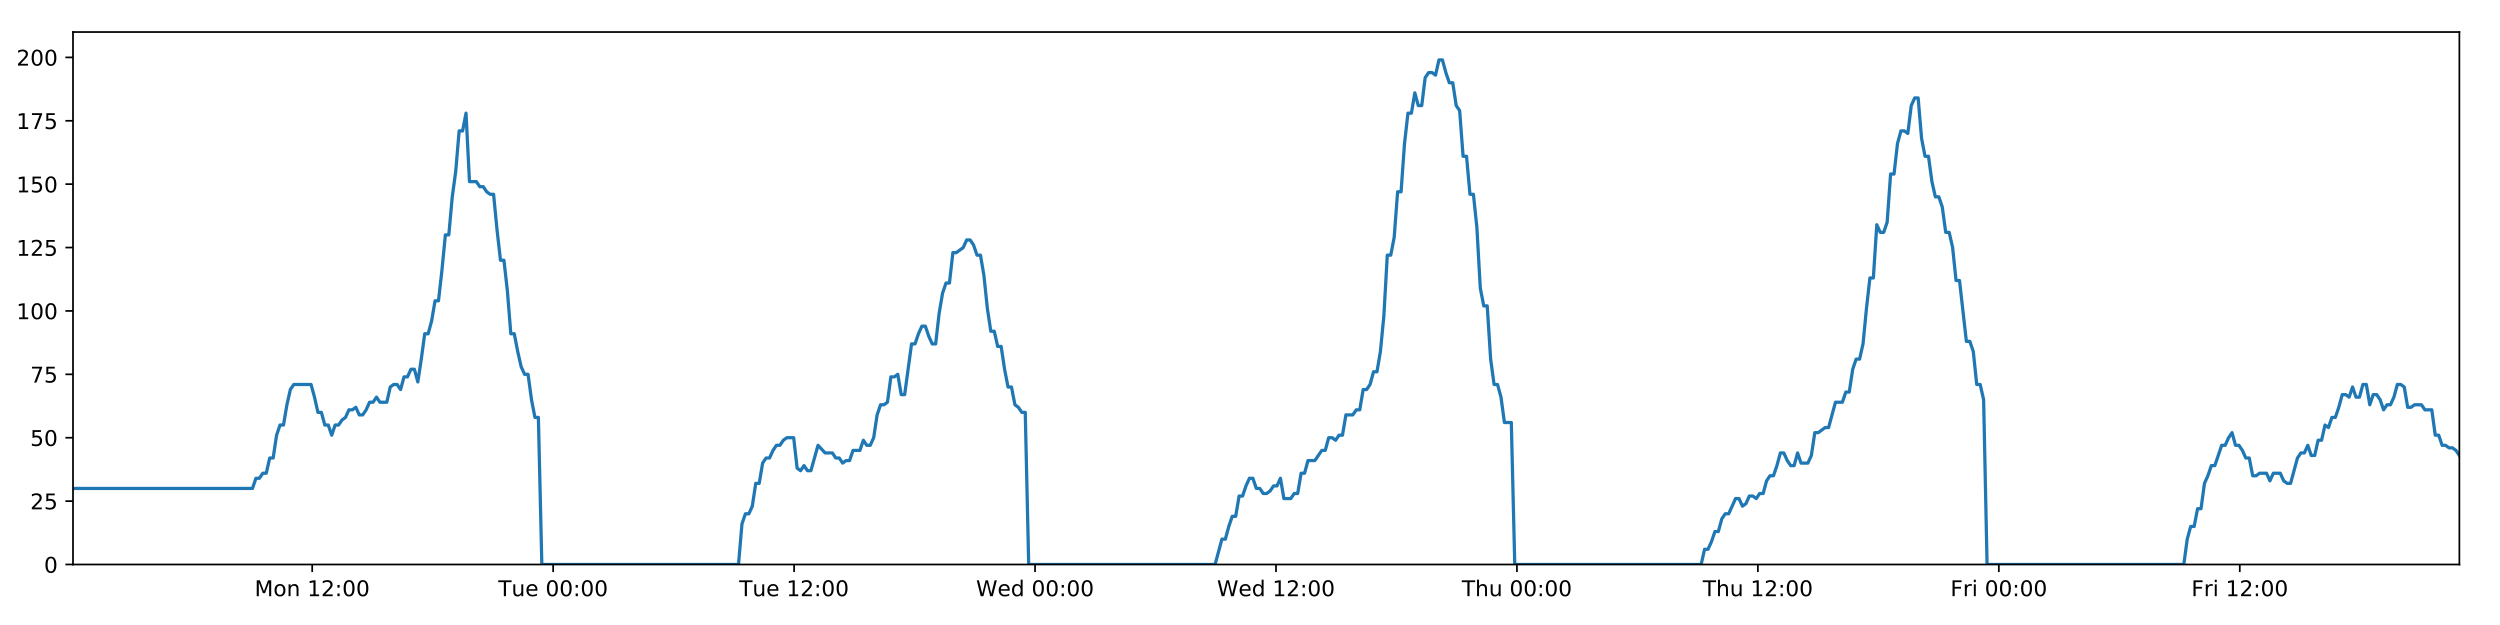
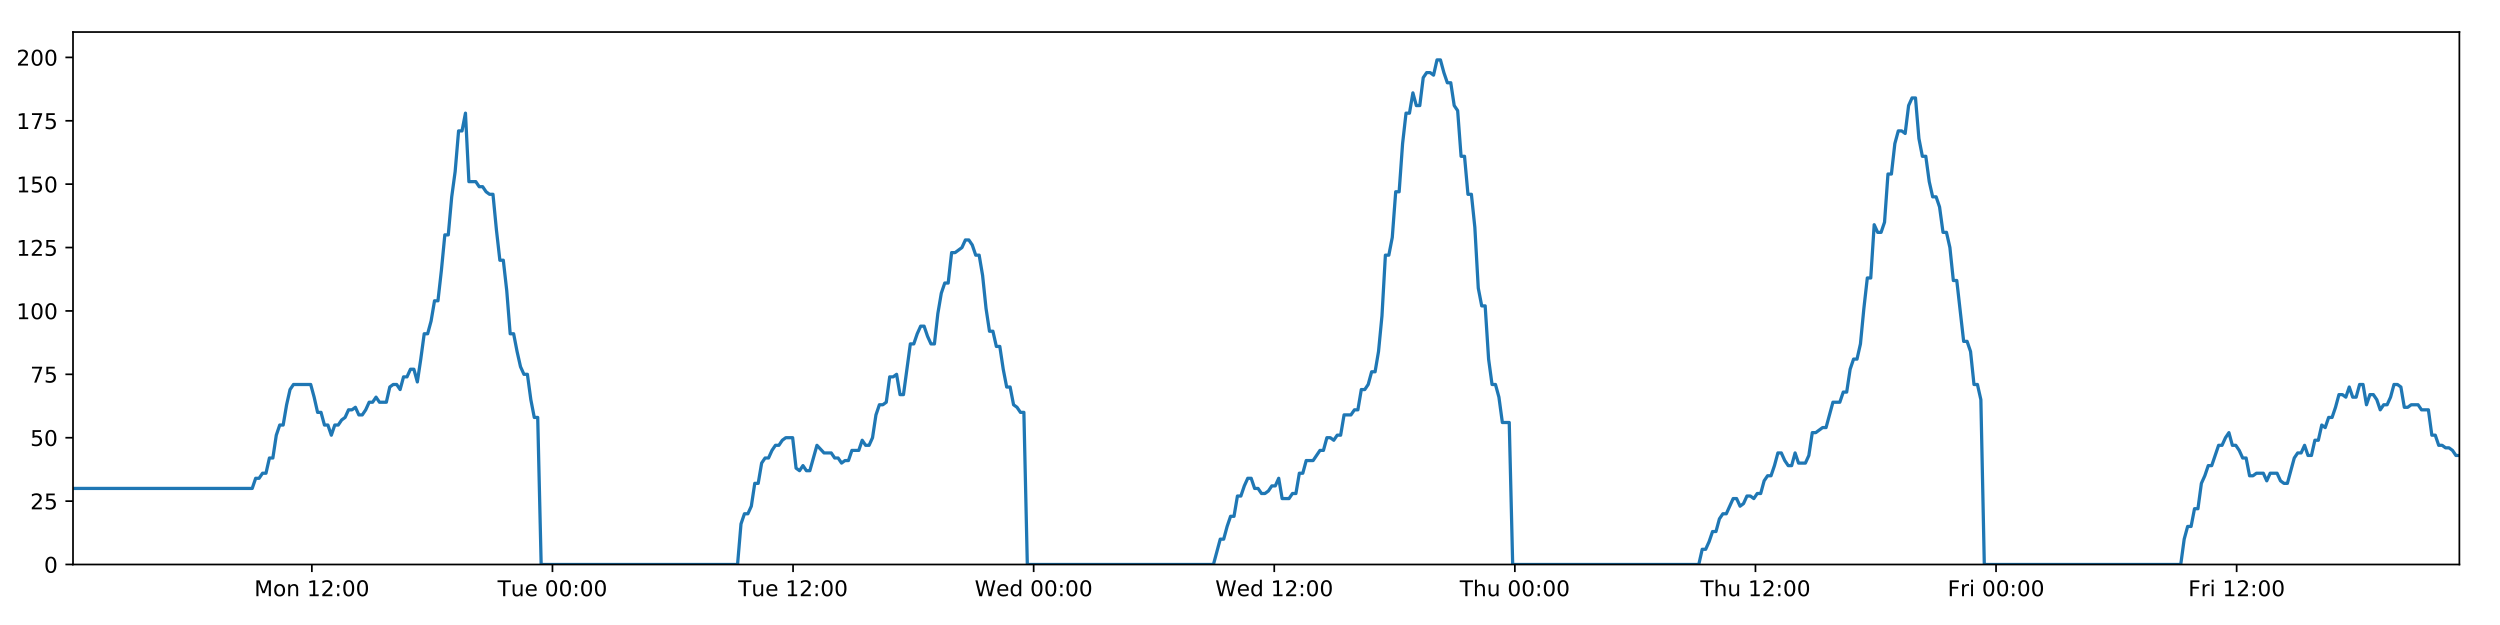
<svg xmlns="http://www.w3.org/2000/svg" xmlns:xlink="http://www.w3.org/1999/xlink" height="288pt" version="1.1" viewBox="0 0 1152 288" width="1152pt">
  <defs>
    <style type="text/css">
*{stroke-linecap:butt;stroke-linejoin:round;}
  </style>
  </defs>
  <g id="figure_1">
    <g id="patch_1">
      <path d="M 0 288  L 1152 288  L 1152 0  L 0 0  z " style="fill:#ffffff;" />
    </g>
    <g id="axes_1">
      <g id="patch_2">
        <path d="M 33.64 260.12  L 1133.28 260.12  L 1133.28 14.76  L 33.64 14.76  z " style="fill:#ffffff;" />
      </g>
      <g id="matplotlib.axis_1">
        <g id="xtick_1">
          <g id="line2d_1">
            <defs>
-               <path d="M 0 0  L 0 3.5  " id="mab3075476d" style="stroke:#000000;stroke-width:0.8;" />
-             </defs>
-             <g>
-               <use style="stroke:#000000;stroke-width:0.8;" x="143.863" xlink:href="#mab3075476d" y="260.12" />
+               <path d="M 0 0  L 0 3.5  " id="mc1b6e42ee2" style="stroke:#000000;stroke-width:0.8;" />
+             </defs>
+             <g>
+               <use style="stroke:#000000;stroke-width:0.8;" x="143.704" xlink:href="#mc1b6e42ee2" y="260.12" />
            </g>
          </g>
          <g id="text_1">
            <defs>
              <path d="M 9.812 72.906  L 24.516 72.906  L 43.109 23.297  L 61.812 72.906  L 76.516 72.906  L 76.516 0  L 66.891 0  L 66.891 64.016  L 48.094 14.016  L 38.188 14.016  L 19.391 64.016  L 19.391 0  L 9.812 0  z " id="DejaVuSans-77" />
              <path d="M 30.609 48.391  Q 23.391 48.391 19.188 42.75  Q 14.984 37.109 14.984 27.297  Q 14.984 17.484 19.156 11.844  Q 23.344 6.203 30.609 6.203  Q 37.797 6.203 41.984 11.859  Q 46.188 17.531 46.188 27.297  Q 46.188 37.016 41.984 42.703  Q 37.797 48.391 30.609 48.391  z M 30.609 56  Q 42.328 56 49.016 48.375  Q 55.719 40.766 55.719 27.297  Q 55.719 13.875 49.016 6.219  Q 42.328 -1.422 30.609 -1.422  Q 18.844 -1.422 12.172 6.219  Q 5.516 13.875 5.516 27.297  Q 5.516 40.766 12.172 48.375  Q 18.844 56 30.609 56  z " id="DejaVuSans-111" />
              <path d="M 54.891 33.016  L 54.891 0  L 45.906 0  L 45.906 32.719  Q 45.906 40.484 42.875 44.328  Q 39.844 48.188 33.797 48.188  Q 26.516 48.188 22.312 43.547  Q 18.109 38.922 18.109 30.906  L 18.109 0  L 9.078 0  L 9.078 54.688  L 18.109 54.688  L 18.109 46.188  Q 21.344 51.125 25.703 53.562  Q 30.078 56 35.797 56  Q 45.219 56 50.047 50.172  Q 54.891 44.344 54.891 33.016  z " id="DejaVuSans-110" />
              <path id="DejaVuSans-32" />
              <path d="M 12.406 8.297  L 28.516 8.297  L 28.516 63.922  L 10.984 60.406  L 10.984 69.391  L 28.422 72.906  L 38.281 72.906  L 38.281 8.297  L 54.391 8.297  L 54.391 0  L 12.406 0  z " id="DejaVuSans-49" />
              <path d="M 19.188 8.297  L 53.609 8.297  L 53.609 0  L 7.328 0  L 7.328 8.297  Q 12.938 14.109 22.625 23.891  Q 32.328 33.688 34.812 36.531  Q 39.547 41.844 41.422 45.531  Q 43.312 49.219 43.312 52.781  Q 43.312 58.594 39.234 62.25  Q 35.156 65.922 28.609 65.922  Q 23.969 65.922 18.812 64.312  Q 13.672 62.703 7.812 59.422  L 7.812 69.391  Q 13.766 71.781 18.938 73  Q 24.125 74.219 28.422 74.219  Q 39.75 74.219 46.484 68.547  Q 53.219 62.891 53.219 53.422  Q 53.219 48.922 51.531 44.891  Q 49.859 40.875 45.406 35.406  Q 44.188 33.984 37.641 27.219  Q 31.109 20.453 19.188 8.297  z " id="DejaVuSans-50" />
              <path d="M 11.719 12.406  L 22.016 12.406  L 22.016 0  L 11.719 0  z M 11.719 51.703  L 22.016 51.703  L 22.016 39.312  L 11.719 39.312  z " id="DejaVuSans-58" />
              <path d="M 31.781 66.406  Q 24.172 66.406 20.328 58.906  Q 16.5 51.422 16.5 36.375  Q 16.5 21.391 20.328 13.891  Q 24.172 6.391 31.781 6.391  Q 39.453 6.391 43.281 13.891  Q 47.125 21.391 47.125 36.375  Q 47.125 51.422 43.281 58.906  Q 39.453 66.406 31.781 66.406  z M 31.781 74.219  Q 44.047 74.219 50.516 64.516  Q 56.984 54.828 56.984 36.375  Q 56.984 17.969 50.516 8.266  Q 44.047 -1.422 31.781 -1.422  Q 19.531 -1.422 13.062 8.266  Q 6.594 17.969 6.594 36.375  Q 6.594 54.828 13.062 64.516  Q 19.531 74.219 31.781 74.219  z " id="DejaVuSans-48" />
            </defs>
-             <g transform="translate(117.3226 274.7184)scale(0.1 -0.1)">
+             <g transform="translate(117.1634 274.7184)scale(0.1 -0.1)">
              <use xlink:href="#DejaVuSans-77" />
              <use x="86.279" xlink:href="#DejaVuSans-111" />
              <use x="147.461" xlink:href="#DejaVuSans-110" />
              <use x="210.84" xlink:href="#DejaVuSans-32" />
              <use x="242.627" xlink:href="#DejaVuSans-49" />
              <use x="306.25" xlink:href="#DejaVuSans-50" />
              <use x="369.873" xlink:href="#DejaVuSans-58" />
              <use x="403.564" xlink:href="#DejaVuSans-48" />
              <use x="467.188" xlink:href="#DejaVuSans-48" />
            </g>
          </g>
        </g>
        <g id="xtick_2">
          <g id="line2d_2">
            <g>
-               <use style="stroke:#000000;stroke-width:0.8;" x="254.892" xlink:href="#mab3075476d" y="260.12" />
+               <use style="stroke:#000000;stroke-width:0.8;" x="254.572" xlink:href="#mc1b6e42ee2" y="260.12" />
            </g>
          </g>
          <g id="text_2">
            <defs>
              <path d="M -0.297 72.906  L 61.375 72.906  L 61.375 64.594  L 35.5 64.594  L 35.5 0  L 25.594 0  L 25.594 64.594  L -0.297 64.594  z " id="DejaVuSans-84" />
              <path d="M 8.5 21.578  L 8.5 54.688  L 17.484 54.688  L 17.484 21.922  Q 17.484 14.156 20.5 10.266  Q 23.531 6.391 29.594 6.391  Q 36.859 6.391 41.078 11.031  Q 45.312 15.672 45.312 23.688  L 45.312 54.688  L 54.297 54.688  L 54.297 0  L 45.312 0  L 45.312 8.406  Q 42.047 3.422 37.719 1  Q 33.406 -1.422 27.688 -1.422  Q 18.266 -1.422 13.375 4.438  Q 8.5 10.297 8.5 21.578  z M 31.109 56  z " id="DejaVuSans-117" />
              <path d="M 56.203 29.594  L 56.203 25.203  L 14.891 25.203  Q 15.484 15.922 20.484 11.062  Q 25.484 6.203 34.422 6.203  Q 39.594 6.203 44.453 7.469  Q 49.312 8.734 54.109 11.281  L 54.109 2.781  Q 49.266 0.734 44.188 -0.344  Q 39.109 -1.422 33.891 -1.422  Q 20.797 -1.422 13.156 6.188  Q 5.516 13.812 5.516 26.812  Q 5.516 40.234 12.766 48.109  Q 20.016 56 32.328 56  Q 43.359 56 49.781 48.891  Q 56.203 41.797 56.203 29.594  z M 47.219 32.234  Q 47.125 39.594 43.094 43.984  Q 39.062 48.391 32.422 48.391  Q 24.906 48.391 20.391 44.141  Q 15.875 39.891 15.188 32.172  z " id="DejaVuSans-101" />
            </defs>
-             <g transform="translate(229.6057 274.7184)scale(0.1 -0.1)">
+             <g transform="translate(229.2863 274.7184)scale(0.1 -0.1)">
              <use xlink:href="#DejaVuSans-84" />
              <use x="60.85" xlink:href="#DejaVuSans-117" />
              <use x="124.229" xlink:href="#DejaVuSans-101" />
              <use x="185.752" xlink:href="#DejaVuSans-32" />
              <use x="217.539" xlink:href="#DejaVuSans-48" />
              <use x="281.162" xlink:href="#DejaVuSans-48" />
              <use x="344.785" xlink:href="#DejaVuSans-58" />
              <use x="378.477" xlink:href="#DejaVuSans-48" />
              <use x="442.1" xlink:href="#DejaVuSans-48" />
            </g>
          </g>
        </g>
        <g id="xtick_3">
          <g id="line2d_3">
            <g>
-               <use style="stroke:#000000;stroke-width:0.8;" x="365.92" xlink:href="#mab3075476d" y="260.12" />
+               <use style="stroke:#000000;stroke-width:0.8;" x="365.44" xlink:href="#mc1b6e42ee2" y="260.12" />
            </g>
          </g>
          <g id="text_3">
-             <g transform="translate(340.6341 274.7184)scale(0.1 -0.1)">
+             <g transform="translate(340.1544 274.7184)scale(0.1 -0.1)">
              <use xlink:href="#DejaVuSans-84" />
              <use x="60.85" xlink:href="#DejaVuSans-117" />
              <use x="124.229" xlink:href="#DejaVuSans-101" />
              <use x="185.752" xlink:href="#DejaVuSans-32" />
              <use x="217.539" xlink:href="#DejaVuSans-49" />
              <use x="281.162" xlink:href="#DejaVuSans-50" />
              <use x="344.785" xlink:href="#DejaVuSans-58" />
              <use x="378.477" xlink:href="#DejaVuSans-48" />
              <use x="442.1" xlink:href="#DejaVuSans-48" />
            </g>
          </g>
        </g>
        <g id="xtick_4">
          <g id="line2d_4">
            <g>
-               <use style="stroke:#000000;stroke-width:0.8;" x="476.948" xlink:href="#mab3075476d" y="260.12" />
+               <use style="stroke:#000000;stroke-width:0.8;" x="476.309" xlink:href="#mc1b6e42ee2" y="260.12" />
            </g>
          </g>
          <g id="text_4">
            <defs>
              <path d="M 3.328 72.906  L 13.281 72.906  L 28.609 11.281  L 43.891 72.906  L 54.984 72.906  L 70.312 11.281  L 85.594 72.906  L 95.609 72.906  L 77.297 0  L 64.891 0  L 49.516 63.281  L 33.984 0  L 21.578 0  z " id="DejaVuSans-87" />
              <path d="M 45.406 46.391  L 45.406 75.984  L 54.391 75.984  L 54.391 0  L 45.406 0  L 45.406 8.203  Q 42.578 3.328 38.25 0.953  Q 33.938 -1.422 27.875 -1.422  Q 17.969 -1.422 11.734 6.484  Q 5.516 14.406 5.516 27.297  Q 5.516 40.188 11.734 48.094  Q 17.969 56 27.875 56  Q 33.938 56 38.25 53.625  Q 42.578 51.266 45.406 46.391  z M 14.797 27.297  Q 14.797 17.391 18.875 11.75  Q 22.953 6.109 30.078 6.109  Q 37.203 6.109 41.297 11.75  Q 45.406 17.391 45.406 27.297  Q 45.406 37.203 41.297 42.844  Q 37.203 48.484 30.078 48.484  Q 22.953 48.484 18.875 42.844  Q 14.797 37.203 14.797 27.297  z " id="DejaVuSans-100" />
            </defs>
-             <g transform="translate(449.7594 274.7184)scale(0.1 -0.1)">
+             <g transform="translate(449.1194 274.7184)scale(0.1 -0.1)">
              <use xlink:href="#DejaVuSans-87" />
              <use x="98.799" xlink:href="#DejaVuSans-101" />
              <use x="160.322" xlink:href="#DejaVuSans-100" />
              <use x="223.799" xlink:href="#DejaVuSans-32" />
              <use x="255.586" xlink:href="#DejaVuSans-48" />
              <use x="319.209" xlink:href="#DejaVuSans-48" />
              <use x="382.832" xlink:href="#DejaVuSans-58" />
              <use x="416.523" xlink:href="#DejaVuSans-48" />
              <use x="480.146" xlink:href="#DejaVuSans-48" />
            </g>
          </g>
        </g>
        <g id="xtick_5">
          <g id="line2d_5">
            <g>
-               <use style="stroke:#000000;stroke-width:0.8;" x="587.977" xlink:href="#mab3075476d" y="260.12" />
+               <use style="stroke:#000000;stroke-width:0.8;" x="587.177" xlink:href="#mc1b6e42ee2" y="260.12" />
            </g>
          </g>
          <g id="text_5">
-             <g transform="translate(560.7878 274.7184)scale(0.1 -0.1)">
+             <g transform="translate(559.9876 274.7184)scale(0.1 -0.1)">
              <use xlink:href="#DejaVuSans-87" />
              <use x="98.799" xlink:href="#DejaVuSans-101" />
              <use x="160.322" xlink:href="#DejaVuSans-100" />
              <use x="223.799" xlink:href="#DejaVuSans-32" />
              <use x="255.586" xlink:href="#DejaVuSans-49" />
              <use x="319.209" xlink:href="#DejaVuSans-50" />
              <use x="382.832" xlink:href="#DejaVuSans-58" />
              <use x="416.523" xlink:href="#DejaVuSans-48" />
              <use x="480.146" xlink:href="#DejaVuSans-48" />
            </g>
          </g>
        </g>
        <g id="xtick_6">
          <g id="line2d_6">
            <g>
-               <use style="stroke:#000000;stroke-width:0.8;" x="699.005" xlink:href="#mab3075476d" y="260.12" />
+               <use style="stroke:#000000;stroke-width:0.8;" x="698.045" xlink:href="#mc1b6e42ee2" y="260.12" />
            </g>
          </g>
          <g id="text_6">
            <defs>
              <path d="M 54.891 33.016  L 54.891 0  L 45.906 0  L 45.906 32.719  Q 45.906 40.484 42.875 44.328  Q 39.844 48.188 33.797 48.188  Q 26.516 48.188 22.312 43.547  Q 18.109 38.922 18.109 30.906  L 18.109 0  L 9.078 0  L 9.078 75.984  L 18.109 75.984  L 18.109 46.188  Q 21.344 51.125 25.703 53.562  Q 30.078 56 35.797 56  Q 45.219 56 50.047 50.172  Q 54.891 44.344 54.891 33.016  z " id="DejaVuSans-104" />
            </defs>
-             <g transform="translate(673.6155 274.7184)scale(0.1 -0.1)">
+             <g transform="translate(672.655 274.7184)scale(0.1 -0.1)">
              <use xlink:href="#DejaVuSans-84" />
              <use x="61.084" xlink:href="#DejaVuSans-104" />
              <use x="124.463" xlink:href="#DejaVuSans-117" />
              <use x="187.842" xlink:href="#DejaVuSans-32" />
              <use x="219.629" xlink:href="#DejaVuSans-48" />
              <use x="283.252" xlink:href="#DejaVuSans-48" />
              <use x="346.875" xlink:href="#DejaVuSans-58" />
              <use x="380.566" xlink:href="#DejaVuSans-48" />
              <use x="444.189" xlink:href="#DejaVuSans-48" />
            </g>
          </g>
        </g>
        <g id="xtick_7">
          <g id="line2d_7">
            <g>
-               <use style="stroke:#000000;stroke-width:0.8;" x="810.034" xlink:href="#mab3075476d" y="260.12" />
+               <use style="stroke:#000000;stroke-width:0.8;" x="808.913" xlink:href="#mc1b6e42ee2" y="260.12" />
            </g>
          </g>
          <g id="text_7">
-             <g transform="translate(784.6439 274.7184)scale(0.1 -0.1)">
+             <g transform="translate(783.5231 274.7184)scale(0.1 -0.1)">
              <use xlink:href="#DejaVuSans-84" />
              <use x="61.084" xlink:href="#DejaVuSans-104" />
              <use x="124.463" xlink:href="#DejaVuSans-117" />
              <use x="187.842" xlink:href="#DejaVuSans-32" />
              <use x="219.629" xlink:href="#DejaVuSans-49" />
              <use x="283.252" xlink:href="#DejaVuSans-50" />
              <use x="346.875" xlink:href="#DejaVuSans-58" />
              <use x="380.566" xlink:href="#DejaVuSans-48" />
              <use x="444.189" xlink:href="#DejaVuSans-48" />
            </g>
          </g>
        </g>
        <g id="xtick_8">
          <g id="line2d_8">
            <g>
-               <use style="stroke:#000000;stroke-width:0.8;" x="921.062" xlink:href="#mab3075476d" y="260.12" />
+               <use style="stroke:#000000;stroke-width:0.8;" x="919.781" xlink:href="#mc1b6e42ee2" y="260.12" />
            </g>
          </g>
          <g id="text_8">
            <defs>
              <path d="M 9.812 72.906  L 51.703 72.906  L 51.703 64.594  L 19.672 64.594  L 19.672 43.109  L 48.578 43.109  L 48.578 34.812  L 19.672 34.812  L 19.672 0  L 9.812 0  z " id="DejaVuSans-70" />
              <path d="M 41.109 46.297  Q 39.594 47.172 37.812 47.578  Q 36.031 48 33.891 48  Q 26.266 48 22.188 43.047  Q 18.109 38.094 18.109 28.812  L 18.109 0  L 9.078 0  L 9.078 54.688  L 18.109 54.688  L 18.109 46.188  Q 20.953 51.172 25.484 53.578  Q 30.031 56 36.531 56  Q 37.453 56 38.578 55.875  Q 39.703 55.766 41.062 55.516  z " id="DejaVuSans-114" />
              <path d="M 9.422 54.688  L 18.406 54.688  L 18.406 0  L 9.422 0  z M 9.422 75.984  L 18.406 75.984  L 18.406 64.594  L 9.422 64.594  z " id="DejaVuSans-105" />
            </defs>
-             <g transform="translate(898.7489 274.7184)scale(0.1 -0.1)">
+             <g transform="translate(897.4678 274.7184)scale(0.1 -0.1)">
              <use xlink:href="#DejaVuSans-70" />
              <use x="57.41" xlink:href="#DejaVuSans-114" />
              <use x="98.523" xlink:href="#DejaVuSans-105" />
              <use x="126.307" xlink:href="#DejaVuSans-32" />
              <use x="158.094" xlink:href="#DejaVuSans-48" />
              <use x="221.717" xlink:href="#DejaVuSans-48" />
              <use x="285.34" xlink:href="#DejaVuSans-58" />
              <use x="319.031" xlink:href="#DejaVuSans-48" />
              <use x="382.654" xlink:href="#DejaVuSans-48" />
            </g>
          </g>
        </g>
        <g id="xtick_9">
          <g id="line2d_9">
            <g>
-               <use style="stroke:#000000;stroke-width:0.8;" x="1032.091" xlink:href="#mab3075476d" y="260.12" />
+               <use style="stroke:#000000;stroke-width:0.8;" x="1030.649" xlink:href="#mc1b6e42ee2" y="260.12" />
            </g>
          </g>
          <g id="text_9">
-             <g transform="translate(1009.777 274.7184)scale(0.1 -0.1)">
+             <g transform="translate(1008.336 274.7184)scale(0.1 -0.1)">
              <use xlink:href="#DejaVuSans-70" />
              <use x="57.41" xlink:href="#DejaVuSans-114" />
              <use x="98.523" xlink:href="#DejaVuSans-105" />
              <use x="126.307" xlink:href="#DejaVuSans-32" />
              <use x="158.094" xlink:href="#DejaVuSans-49" />
              <use x="221.717" xlink:href="#DejaVuSans-50" />
              <use x="285.34" xlink:href="#DejaVuSans-58" />
              <use x="319.031" xlink:href="#DejaVuSans-48" />
              <use x="382.654" xlink:href="#DejaVuSans-48" />
            </g>
          </g>
        </g>
      </g>
      <g id="matplotlib.axis_2">
        <g id="ytick_1">
          <g id="line2d_10">
            <defs>
-               <path d="M 0 0  L -3.5 0  " id="m7614f8592f" style="stroke:#000000;stroke-width:0.8;" />
-             </defs>
-             <g>
-               <use style="stroke:#000000;stroke-width:0.8;" x="33.64" xlink:href="#m7614f8592f" y="260.12" />
+               <path d="M 0 0  L -3.5 0  " id="m120260fc10" style="stroke:#000000;stroke-width:0.8;" />
+             </defs>
+             <g>
+               <use style="stroke:#000000;stroke-width:0.8;" x="33.64" xlink:href="#m120260fc10" y="260.12" />
            </g>
          </g>
          <g id="text_10">
            <g transform="translate(20.2775 263.9192)scale(0.1 -0.1)">
              <use xlink:href="#DejaVuSans-48" />
            </g>
          </g>
        </g>
        <g id="ytick_2">
          <g id="line2d_11">
            <g>
-               <use style="stroke:#000000;stroke-width:0.8;" x="33.64" xlink:href="#m7614f8592f" y="230.91" />
+               <use style="stroke:#000000;stroke-width:0.8;" x="33.64" xlink:href="#m120260fc10" y="230.91" />
            </g>
          </g>
          <g id="text_11">
            <defs>
              <path d="M 10.797 72.906  L 49.516 72.906  L 49.516 64.594  L 19.828 64.594  L 19.828 46.734  Q 21.969 47.469 24.109 47.828  Q 26.266 48.188 28.422 48.188  Q 40.625 48.188 47.75 41.5  Q 54.891 34.812 54.891 23.391  Q 54.891 11.625 47.562 5.094  Q 40.234 -1.422 26.906 -1.422  Q 22.312 -1.422 17.547 -0.641  Q 12.797 0.141 7.719 1.703  L 7.719 11.625  Q 12.109 9.234 16.797 8.062  Q 21.484 6.891 26.703 6.891  Q 35.156 6.891 40.078 11.328  Q 45.016 15.766 45.016 23.391  Q 45.016 31 40.078 35.438  Q 35.156 39.891 26.703 39.891  Q 22.75 39.891 18.812 39.016  Q 14.891 38.141 10.797 36.281  z " id="DejaVuSans-53" />
            </defs>
            <g transform="translate(13.915 234.7097)scale(0.1 -0.1)">
              <use xlink:href="#DejaVuSans-50" />
              <use x="63.623" xlink:href="#DejaVuSans-53" />
            </g>
          </g>
        </g>
        <g id="ytick_3">
          <g id="line2d_12">
            <g>
-               <use style="stroke:#000000;stroke-width:0.8;" x="33.64" xlink:href="#m7614f8592f" y="201.701" />
+               <use style="stroke:#000000;stroke-width:0.8;" x="33.64" xlink:href="#m120260fc10" y="201.701" />
            </g>
          </g>
          <g id="text_12">
            <g transform="translate(13.915 205.5002)scale(0.1 -0.1)">
              <use xlink:href="#DejaVuSans-53" />
              <use x="63.623" xlink:href="#DejaVuSans-48" />
            </g>
          </g>
        </g>
        <g id="ytick_4">
          <g id="line2d_13">
            <g>
-               <use style="stroke:#000000;stroke-width:0.8;" x="33.64" xlink:href="#m7614f8592f" y="172.491" />
+               <use style="stroke:#000000;stroke-width:0.8;" x="33.64" xlink:href="#m120260fc10" y="172.491" />
            </g>
          </g>
          <g id="text_13">
            <defs>
              <path d="M 8.203 72.906  L 55.078 72.906  L 55.078 68.703  L 28.609 0  L 18.312 0  L 43.219 64.594  L 8.203 64.594  z " id="DejaVuSans-55" />
            </defs>
            <g transform="translate(13.915 176.2906)scale(0.1 -0.1)">
              <use xlink:href="#DejaVuSans-55" />
              <use x="63.623" xlink:href="#DejaVuSans-53" />
            </g>
          </g>
        </g>
        <g id="ytick_5">
          <g id="line2d_14">
            <g>
-               <use style="stroke:#000000;stroke-width:0.8;" x="33.64" xlink:href="#m7614f8592f" y="143.282" />
+               <use style="stroke:#000000;stroke-width:0.8;" x="33.64" xlink:href="#m120260fc10" y="143.282" />
            </g>
          </g>
          <g id="text_14">
            <g transform="translate(7.5525 147.0811)scale(0.1 -0.1)">
              <use xlink:href="#DejaVuSans-49" />
              <use x="63.623" xlink:href="#DejaVuSans-48" />
              <use x="127.246" xlink:href="#DejaVuSans-48" />
            </g>
          </g>
        </g>
        <g id="ytick_6">
          <g id="line2d_15">
            <g>
-               <use style="stroke:#000000;stroke-width:0.8;" x="33.64" xlink:href="#m7614f8592f" y="114.072" />
+               <use style="stroke:#000000;stroke-width:0.8;" x="33.64" xlink:href="#m120260fc10" y="114.072" />
            </g>
          </g>
          <g id="text_15">
            <g transform="translate(7.5525 117.8716)scale(0.1 -0.1)">
              <use xlink:href="#DejaVuSans-49" />
              <use x="63.623" xlink:href="#DejaVuSans-50" />
              <use x="127.246" xlink:href="#DejaVuSans-53" />
            </g>
          </g>
        </g>
        <g id="ytick_7">
          <g id="line2d_16">
            <g>
-               <use style="stroke:#000000;stroke-width:0.8;" x="33.64" xlink:href="#m7614f8592f" y="84.863" />
+               <use style="stroke:#000000;stroke-width:0.8;" x="33.64" xlink:href="#m120260fc10" y="84.863" />
            </g>
          </g>
          <g id="text_16">
            <g transform="translate(7.5525 88.66208)scale(0.1 -0.1)">
              <use xlink:href="#DejaVuSans-49" />
              <use x="63.623" xlink:href="#DejaVuSans-53" />
              <use x="127.246" xlink:href="#DejaVuSans-48" />
            </g>
          </g>
        </g>
        <g id="ytick_8">
          <g id="line2d_17">
            <g>
-               <use style="stroke:#000000;stroke-width:0.8;" x="33.64" xlink:href="#m7614f8592f" y="55.653" />
+               <use style="stroke:#000000;stroke-width:0.8;" x="33.64" xlink:href="#m120260fc10" y="55.653" />
            </g>
          </g>
          <g id="text_17">
            <g transform="translate(7.5525 59.45255)scale(0.1 -0.1)">
              <use xlink:href="#DejaVuSans-49" />
              <use x="63.623" xlink:href="#DejaVuSans-55" />
              <use x="127.246" xlink:href="#DejaVuSans-53" />
            </g>
          </g>
        </g>
        <g id="ytick_9">
          <g id="line2d_18">
            <g>
-               <use style="stroke:#000000;stroke-width:0.8;" x="33.64" xlink:href="#m7614f8592f" y="26.444" />
+               <use style="stroke:#000000;stroke-width:0.8;" x="33.64" xlink:href="#m120260fc10" y="26.444" />
            </g>
          </g>
          <g id="text_18">
            <g transform="translate(7.5525 30.24303)scale(0.1 -0.1)">
              <use xlink:href="#DejaVuSans-50" />
              <use x="63.623" xlink:href="#DejaVuSans-48" />
              <use x="127.246" xlink:href="#DejaVuSans-48" />
            </g>
          </g>
        </g>
      </g>
      <g id="line2d_19">
-         <path clip-path="url(#p7706e9181c)" d="M 33.64 225.069  L 116.337 225.069  L 117.928 220.395  L 119.517 220.395  L 121.105 218.058  L 122.691 218.058  L 124.276 211.048  L 125.865 211.048  L 127.45 200.533  L 129.036 195.859  L 130.622 195.859  L 132.209 186.512  L 133.794 179.502  L 135.384 177.165  L 143.329 177.165  L 144.916 183.007  L 146.506 190.017  L 148.091 190.017  L 149.676 195.859  L 151.265 195.859  L 152.85 200.533  L 154.438 195.859  L 156.026 195.859  L 157.612 193.522  L 159.198 192.354  L 160.783 188.849  L 162.369 188.849  L 163.956 187.68  L 165.544 191.186  L 167.129 191.186  L 168.718 188.849  L 170.304 185.344  L 171.89 185.344  L 173.478 183.007  L 175.064 185.344  L 178.235 185.344  L 179.824 178.333  L 181.41 177.165  L 182.999 177.165  L 184.588 179.502  L 186.177 173.66  L 187.768 173.66  L 189.357 170.155  L 190.95 170.155  L 192.539 175.997  L 194.124 165.481  L 195.71 153.797  L 197.296 153.797  L 198.881 147.955  L 200.467 138.608  L 202.053 138.608  L 203.639 124.588  L 205.227 108.23  L 206.812 108.23  L 208.402 90.705  L 209.988 79.021  L 211.574 60.327  L 213.16 60.327  L 214.746 52.148  L 216.331 83.694  L 219.505 83.694  L 221.094 86.031  L 222.679 86.031  L 224.269 88.368  L 225.856 89.536  L 227.441 89.536  L 229.03 105.894  L 230.621 119.914  L 232.208 119.914  L 233.796 133.935  L 235.385 153.797  L 236.975 153.797  L 238.562 161.976  L 240.15 168.986  L 241.736 172.491  L 243.325 172.491  L 244.915 184.175  L 246.501 192.354  L 248.087 192.354  L 249.678 260.12  L 340.307 260.12  L 341.896 241.426  L 343.485 236.752  L 345.073 236.752  L 346.66 233.247  L 348.246 222.732  L 349.834 222.732  L 351.422 213.385  L 353.011 211.048  L 354.601 211.048  L 356.194 207.543  L 357.785 205.206  L 359.374 205.206  L 360.959 202.869  L 362.551 201.701  L 365.73 201.701  L 367.315 215.722  L 368.903 216.89  L 370.492 214.553  L 372.078 216.89  L 373.665 216.89  L 376.942 205.206  L 380.217 208.711  L 383.547 208.711  L 385.132 211.048  L 386.72 211.048  L 388.305 213.385  L 389.891 212.216  L 391.48 212.216  L 393.068 207.543  L 396.241 207.543  L 397.827 202.869  L 399.416 205.206  L 401.002 205.206  L 402.589 201.701  L 404.175 191.186  L 405.761 186.512  L 407.347 186.512  L 408.933 185.344  L 410.519 173.66  L 412.108 173.66  L 413.696 172.491  L 415.284 181.838  L 416.87 181.838  L 420.044 158.471  L 421.63 158.471  L 423.219 153.797  L 424.805 150.292  L 426.392 150.292  L 427.98 154.966  L 429.567 158.471  L 431.153 158.471  L 432.742 144.45  L 434.332 135.103  L 435.919 130.43  L 437.505 130.43  L 439.092 116.409  L 440.678 116.409  L 443.856 114.072  L 445.445 110.567  L 447.035 110.567  L 448.622 112.904  L 450.21 117.578  L 451.797 117.578  L 453.386 126.925  L 454.972 142.114  L 456.56 152.629  L 458.148 152.629  L 459.734 159.639  L 461.325 159.639  L 462.911 170.155  L 464.499 178.333  L 466.088 178.333  L 467.674 186.512  L 469.263 187.68  L 470.851 190.017  L 472.437 190.017  L 474.023 260.12  L 559.91 260.12  L 563.056 248.436  L 564.641 248.436  L 566.227 242.594  L 567.813 237.921  L 569.398 237.921  L 570.985 228.574  L 572.571 228.574  L 574.157 223.9  L 575.742 220.395  L 577.329 220.395  L 578.915 225.069  L 580.502 225.069  L 582.089 227.405  L 583.679 227.405  L 585.268 226.237  L 586.857 223.9  L 588.443 223.9  L 590.03 220.395  L 591.615 229.742  L 594.789 229.742  L 596.378 227.405  L 597.966 227.405  L 599.552 218.058  L 601.14 218.058  L 602.727 212.216  L 605.901 212.216  L 609.076 207.543  L 610.671 207.543  L 612.262 201.701  L 613.852 201.701  L 615.439 202.869  L 617.024 200.533  L 618.609 200.533  L 620.195 191.186  L 623.367 191.186  L 624.979 188.849  L 626.565 188.849  L 628.15 179.502  L 629.742 179.502  L 631.329 177.165  L 632.916 171.323  L 634.505 171.323  L 636.091 161.976  L 637.678 145.619  L 639.264 117.578  L 640.85 117.578  L 642.437 109.399  L 644.023 88.368  L 645.609 88.368  L 647.199 66.169  L 648.786 52.148  L 650.373 52.148  L 651.958 42.801  L 653.544 48.643  L 655.134 48.643  L 656.722 35.791  L 658.308 33.454  L 659.896 33.454  L 661.487 34.622  L 663.076 27.612  L 664.669 27.612  L 666.255 33.454  L 667.844 38.128  L 669.429 38.128  L 671.019 48.643  L 672.604 50.98  L 674.19 72.011  L 675.775 72.011  L 677.364 89.536  L 678.95 89.536  L 680.537 104.725  L 682.124 132.766  L 683.711 140.945  L 685.302 140.945  L 686.89 165.481  L 688.475 177.165  L 690.062 177.165  L 691.651 183.007  L 693.238 194.691  L 696.414 194.691  L 698.001 260.12  L 783.881 260.12  L 785.468 253.11  L 787.056 253.11  L 788.642 249.605  L 790.232 244.931  L 791.817 244.931  L 793.403 239.089  L 794.991 236.752  L 796.577 236.752  L 799.748 229.742  L 801.338 229.742  L 802.926 233.247  L 804.515 232.079  L 806.102 228.574  L 807.69 228.574  L 809.276 229.742  L 810.862 227.405  L 812.452 227.405  L 814.039 221.563  L 815.624 219.227  L 817.217 219.227  L 818.803 214.553  L 820.389 208.711  L 821.974 208.711  L 823.561 212.216  L 825.147 214.553  L 826.737 214.553  L 828.324 208.711  L 829.91 213.385  L 833.084 213.385  L 834.671 209.88  L 836.26 199.364  L 837.846 199.364  L 841.023 197.027  L 842.609 197.027  L 845.786 185.344  L 848.962 185.344  L 850.548 180.67  L 852.135 180.67  L 853.722 170.155  L 855.31 165.481  L 856.896 165.481  L 858.482 158.471  L 860.068 142.114  L 861.654 128.093  L 863.239 128.093  L 864.829 103.557  L 866.422 107.062  L 868.011 107.062  L 869.6 102.389  L 871.189 80.189  L 872.774 80.189  L 874.361 66.169  L 875.946 60.327  L 877.532 60.327  L 879.12 61.495  L 880.708 48.643  L 882.294 45.138  L 883.883 45.138  L 885.469 63.832  L 887.055 72.011  L 888.642 72.011  L 890.229 83.694  L 891.816 90.705  L 893.405 90.705  L 894.99 95.378  L 896.587 107.062  L 898.178 107.062  L 899.764 114.072  L 901.35 129.261  L 902.937 129.261  L 906.108 157.302  L 907.699 157.302  L 909.288 161.976  L 910.877 177.165  L 912.465 177.165  L 914.053 184.175  L 915.64 260.12  L 1006.294 260.12  L 1007.879 248.436  L 1009.469 242.594  L 1011.059 242.594  L 1012.644 234.416  L 1014.229 234.416  L 1015.815 222.732  L 1017.401 219.227  L 1018.989 214.553  L 1020.578 214.553  L 1023.758 205.206  L 1025.347 205.206  L 1026.934 201.701  L 1028.523 199.364  L 1030.109 205.206  L 1031.696 205.206  L 1033.282 207.543  L 1034.871 211.048  L 1036.459 211.048  L 1038.05 219.227  L 1039.637 219.227  L 1041.223 218.058  L 1044.396 218.058  L 1045.982 221.563  L 1047.568 218.058  L 1050.741 218.058  L 1052.327 221.563  L 1053.914 222.732  L 1055.5 222.732  L 1058.674 211.048  L 1060.259 208.711  L 1061.847 208.711  L 1063.433 205.206  L 1065.018 209.88  L 1066.604 209.88  L 1068.19 202.869  L 1069.778 202.869  L 1071.365 195.859  L 1072.951 197.027  L 1074.538 192.354  L 1076.124 192.354  L 1077.711 187.68  L 1079.299 181.838  L 1080.885 181.838  L 1082.471 183.007  L 1084.059 178.333  L 1085.648 183.007  L 1087.237 183.007  L 1088.823 177.165  L 1090.41 177.165  L 1091.999 186.512  L 1093.589 181.838  L 1095.176 181.838  L 1096.762 184.175  L 1098.351 188.849  L 1099.937 186.512  L 1101.526 186.512  L 1103.112 183.007  L 1104.701 177.165  L 1106.289 177.165  L 1107.875 178.333  L 1109.46 187.68  L 1111.045 187.68  L 1112.633 186.512  L 1115.81 186.512  L 1117.399 188.849  L 1120.574 188.849  L 1122.163 200.533  L 1123.75 200.533  L 1125.336 205.206  L 1126.924 205.206  L 1128.514 206.374  L 1130.103 206.374  L 1131.692 207.543  L 1133.28 209.88  L 1133.28 209.88  " style="fill:none;stroke:#1f77b4;stroke-linecap:square;stroke-width:1.5;" />
+         <path clip-path="url(#p56dfb0fd0b)" d="M 33.64 225.069  L 116.218 225.069  L 117.806 220.395  L 119.393 220.395  L 120.979 218.058  L 122.562 218.058  L 124.145 211.048  L 125.731 211.048  L 127.315 200.533  L 128.898 195.859  L 130.482 195.859  L 132.067 186.512  L 133.65 179.502  L 135.237 177.165  L 143.171 177.165  L 144.755 183.007  L 146.343 190.017  L 147.926 190.017  L 149.509 195.859  L 151.095 195.859  L 152.678 200.533  L 154.264 195.859  L 155.85 195.859  L 157.433 193.522  L 159.017 192.354  L 160.6 188.849  L 162.183 188.849  L 163.768 187.68  L 165.353 191.186  L 166.936 191.186  L 168.523 188.849  L 170.107 185.344  L 171.69 185.344  L 173.276 183.007  L 174.86 185.344  L 178.026 185.344  L 179.613 178.333  L 181.197 177.165  L 182.784 177.165  L 184.37 179.502  L 185.957 173.66  L 187.545 173.66  L 189.133 170.155  L 190.723 170.155  L 192.31 175.997  L 193.893 165.481  L 195.476 153.797  L 197.059 153.797  L 198.642 147.955  L 200.226 138.608  L 201.81 138.608  L 203.394 124.588  L 204.979 108.23  L 206.562 108.23  L 208.15 90.705  L 209.734 79.021  L 211.317 60.327  L 212.901 60.327  L 214.485 52.148  L 216.068 83.694  L 219.236 83.694  L 220.823 86.031  L 222.407 86.031  L 223.994 88.368  L 225.578 89.536  L 227.162 89.536  L 228.747 105.894  L 230.337 119.914  L 231.921 119.914  L 233.507 133.935  L 235.094 153.797  L 236.682 153.797  L 238.266 161.976  L 239.852 168.986  L 241.436 172.491  L 243.023 172.491  L 244.61 184.175  L 246.194 192.354  L 247.777 192.354  L 249.366 260.12  L 339.865 260.12  L 341.451 241.426  L 343.037 236.752  L 344.624 236.752  L 346.208 233.247  L 347.792 222.732  L 349.378 222.732  L 350.963 213.385  L 352.55 211.048  L 354.137 211.048  L 355.728 207.543  L 357.317 205.206  L 358.903 205.206  L 360.486 202.869  L 362.076 201.701  L 365.251 201.701  L 366.833 215.722  L 368.419 216.89  L 370.006 214.553  L 371.589 216.89  L 373.174 216.89  L 376.446 205.206  L 379.717 208.711  L 383.042 208.711  L 384.625 211.048  L 386.21 211.048  L 387.793 213.385  L 389.377 212.216  L 390.963 212.216  L 392.549 207.543  L 395.718 207.543  L 397.301 202.869  L 398.888 205.206  L 400.472 205.206  L 402.056 201.701  L 403.64 191.186  L 405.224 186.512  L 406.807 186.512  L 408.391 185.344  L 409.975 173.66  L 411.562 173.66  L 413.147 172.491  L 414.733 181.838  L 416.317 181.838  L 419.486 158.471  L 421.07 158.471  L 422.656 153.797  L 424.241 150.292  L 425.825 150.292  L 427.411 154.966  L 428.995 158.471  L 430.579 158.471  L 432.166 144.45  L 433.753 135.103  L 435.338 130.43  L 436.922 130.43  L 438.507 116.409  L 440.091 116.409  L 443.264 114.072  L 444.85 110.567  L 446.438 110.567  L 448.023 112.904  L 449.609 117.578  L 451.193 117.578  L 452.78 126.925  L 454.364 142.114  L 455.95 152.629  L 457.535 152.629  L 459.119 159.639  L 460.708 159.639  L 462.291 170.155  L 463.877 178.333  L 465.464 178.333  L 467.048 186.512  L 468.635 187.68  L 470.22 190.017  L 471.804 190.017  L 473.387 260.12  L 559.151 260.12  L 562.291 248.436  L 563.874 248.436  L 565.458 242.594  L 567.042 237.921  L 568.625 237.921  L 570.209 228.574  L 571.793 228.574  L 573.377 223.9  L 574.96 220.395  L 576.544 220.395  L 578.128 225.069  L 579.713 225.069  L 581.298 227.405  L 582.885 227.405  L 584.472 226.237  L 586.059 223.9  L 587.642 223.9  L 589.226 220.395  L 590.81 229.742  L 593.979 229.742  L 595.566 227.405  L 597.151 227.405  L 598.735 218.058  L 600.321 218.058  L 601.906 212.216  L 605.075 212.216  L 608.245 207.543  L 609.838 207.543  L 611.426 201.701  L 613.015 201.701  L 614.599 202.869  L 616.182 200.533  L 617.765 200.533  L 619.348 191.186  L 622.516 191.186  L 624.125 188.849  L 625.709 188.849  L 627.292 179.502  L 628.881 179.502  L 630.466 177.165  L 632.051 171.323  L 633.638 171.323  L 635.221 161.976  L 636.806 145.619  L 638.389 117.578  L 639.973 117.578  L 641.558 109.399  L 643.142 88.368  L 644.726 88.368  L 646.313 66.169  L 647.898 52.148  L 649.482 52.148  L 651.065 42.801  L 652.649 48.643  L 654.236 48.643  L 655.823 35.791  L 657.406 33.454  L 658.992 33.454  L 660.581 34.622  L 662.168 27.612  L 663.758 27.612  L 665.342 33.454  L 666.928 38.128  L 668.511 38.128  L 670.099 48.643  L 671.682 50.98  L 673.265 72.011  L 674.848 72.011  L 676.435 89.536  L 678.019 89.536  L 679.603 104.725  L 681.188 132.766  L 682.773 140.945  L 684.361 140.945  L 685.947 165.481  L 687.53 177.165  L 689.114 177.165  L 690.701 183.007  L 692.286 194.691  L 695.457 194.691  L 697.042 260.12  L 782.797 260.12  L 784.382 253.11  L 785.968 253.11  L 787.552 249.605  L 789.139 244.931  L 790.722 244.931  L 792.306 239.089  L 793.892 236.752  L 795.476 236.752  L 798.642 229.742  L 800.229 229.742  L 801.815 233.247  L 803.402 232.079  L 804.987 228.574  L 806.573 228.574  L 808.157 229.742  L 809.74 227.405  L 811.328 227.405  L 812.913 221.563  L 814.496 219.227  L 816.086 219.227  L 817.669 214.553  L 819.253 208.711  L 820.836 208.711  L 822.42 212.216  L 824.005 214.553  L 825.592 214.553  L 827.177 208.711  L 828.761 213.385  L 831.93 213.385  L 833.514 209.88  L 835.102 199.364  L 836.685 199.364  L 839.857 197.027  L 841.441 197.027  L 844.613 185.344  L 847.785 185.344  L 849.369 180.67  L 850.954 180.67  L 852.539 170.155  L 854.124 165.481  L 855.707 165.481  L 857.291 158.471  L 858.875 142.114  L 860.458 128.093  L 862.041 128.093  L 863.629 103.557  L 865.22 107.062  L 866.807 107.062  L 868.393 102.389  L 869.98 80.189  L 871.563 80.189  L 873.147 66.169  L 874.73 60.327  L 876.314 60.327  L 877.9 61.495  L 879.485 48.643  L 881.069 45.138  L 882.656 45.138  L 884.24 63.832  L 885.823 72.011  L 887.408 72.011  L 888.992 83.694  L 890.577 90.705  L 892.163 90.705  L 893.746 95.378  L 895.341 107.062  L 896.93 107.062  L 898.514 114.072  L 900.097 129.261  L 901.682 129.261  L 904.849 157.302  L 906.437 157.302  L 908.024 161.976  L 909.61 177.165  L 911.196 177.165  L 912.782 184.175  L 914.367 260.12  L 1004.89 260.12  L 1006.473 248.436  L 1008.06 242.594  L 1009.648 242.594  L 1011.231 234.416  L 1012.813 234.416  L 1014.397 222.732  L 1015.98 219.227  L 1017.566 214.553  L 1019.154 214.553  L 1022.329 205.206  L 1023.916 205.206  L 1025.5 201.701  L 1027.086 199.364  L 1028.671 205.206  L 1030.255 205.206  L 1031.839 207.543  L 1033.426 211.048  L 1035.012 211.048  L 1036.601 219.227  L 1038.185 219.227  L 1039.769 218.058  L 1042.937 218.058  L 1044.52 221.563  L 1046.104 218.058  L 1049.273 218.058  L 1050.857 221.563  L 1052.441 222.732  L 1054.024 222.732  L 1057.194 211.048  L 1058.777 208.711  L 1060.363 208.711  L 1061.946 205.206  L 1063.529 209.88  L 1065.112 209.88  L 1066.696 202.869  L 1068.282 202.869  L 1069.867 195.859  L 1071.45 197.027  L 1073.035 192.354  L 1074.62 192.354  L 1076.204 187.68  L 1077.789 181.838  L 1079.373 181.838  L 1080.957 183.007  L 1082.542 178.333  L 1084.129 183.007  L 1085.716 183.007  L 1087.3 177.165  L 1088.884 177.165  L 1090.472 186.512  L 1092.059 181.838  L 1093.643 181.838  L 1095.228 184.175  L 1096.814 188.849  L 1098.398 186.512  L 1099.985 186.512  L 1101.568 183.007  L 1103.154 177.165  L 1104.74 177.165  L 1106.324 178.333  L 1107.907 187.68  L 1109.49 187.68  L 1111.075 186.512  L 1114.248 186.512  L 1115.834 188.849  L 1119.005 188.849  L 1120.592 200.533  L 1122.176 200.533  L 1123.76 205.206  L 1125.346 205.206  L 1126.933 206.374  L 1128.52 206.374  L 1130.106 207.543  L 1131.693 209.88  L 1133.28 209.88  L 1133.28 209.88  " style="fill:none;stroke:#1f77b4;stroke-linecap:square;stroke-width:1.5;" />
      </g>
      <g id="patch_3">
        <path d="M 33.64 260.12  L 33.64 14.76  " style="fill:none;stroke:#000000;stroke-linecap:square;stroke-linejoin:miter;stroke-width:0.8;" />
      </g>
      <g id="patch_4">
        <path d="M 1133.28 260.12  L 1133.28 14.76  " style="fill:none;stroke:#000000;stroke-linecap:square;stroke-linejoin:miter;stroke-width:0.8;" />
      </g>
      <g id="patch_5">
        <path d="M 33.64 260.12  L 1133.28 260.12  " style="fill:none;stroke:#000000;stroke-linecap:square;stroke-linejoin:miter;stroke-width:0.8;" />
      </g>
      <g id="patch_6">
        <path d="M 33.64 14.76  L 1133.28 14.76  " style="fill:none;stroke:#000000;stroke-linecap:square;stroke-linejoin:miter;stroke-width:0.8;" />
      </g>
    </g>
  </g>
  <defs>
-     <clipPath id="p7706e9181c">
+     <clipPath id="p56dfb0fd0b">
      <rect height="245.36" width="1099.64" x="33.64" y="14.76" />
    </clipPath>
  </defs>
</svg>
